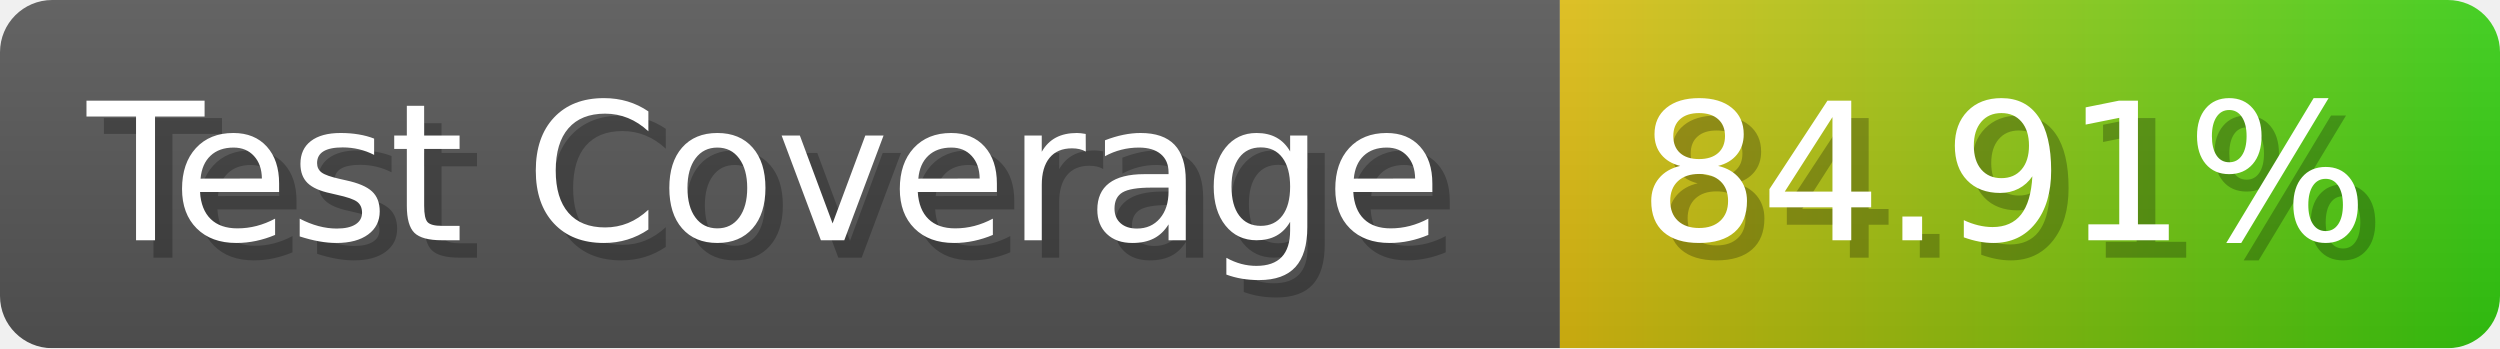
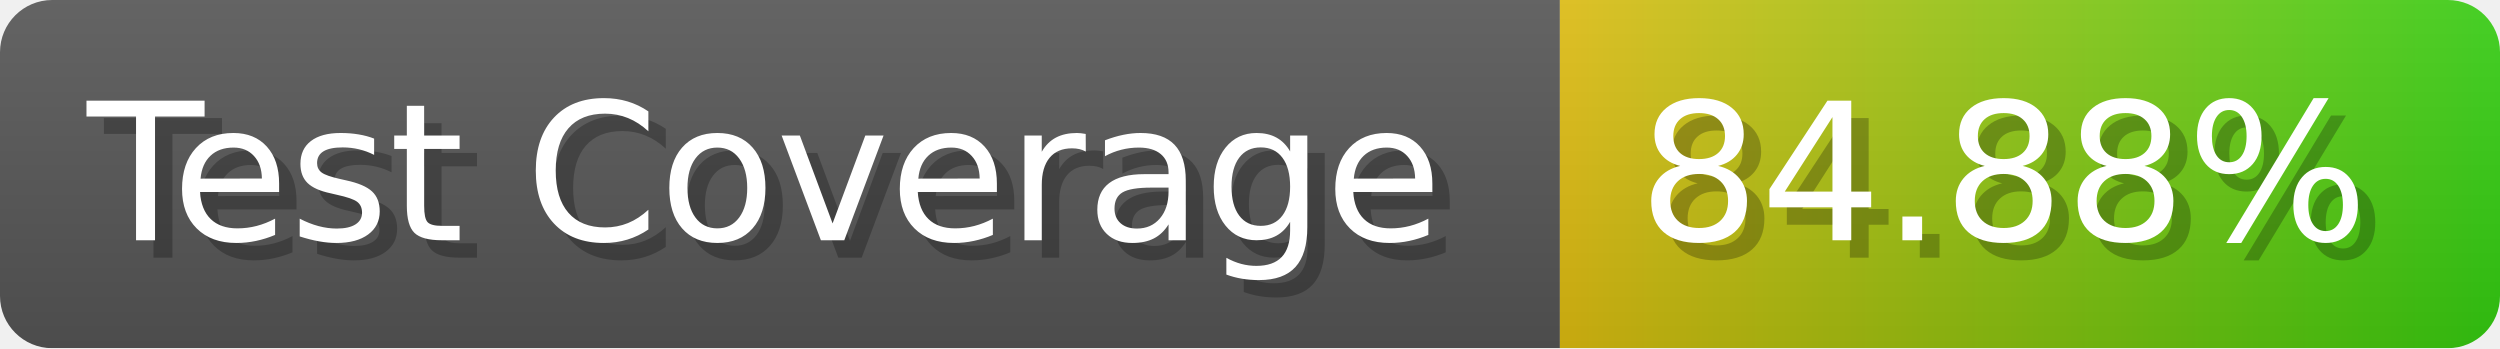
- <svg xmlns="http://www.w3.org/2000/svg" width="143.6" height="20" viewBox="0 0 1436 200" role="img" aria-label="Test Coverage: 84.91%">
+ <svg xmlns="http://www.w3.org/2000/svg" width="143.6" height="20" viewBox="0 0 1436 200" role="img" aria-label="Test Coverage: 84.88%">
  <linearGradient id="a" x2="0" y2="100%">
    <stop offset="0" stop-opacity=".1" stop-color="#EEE" />
    <stop offset="1" stop-opacity=".1" />
  </linearGradient>
  <mask id="m">
    <rect width="1436" height="200" rx="30" fill="#FFF" />
  </mask>
  <g mask="url(#m)">
    <rect width="896" height="200" fill="#555" />
    <rect width="540" height="200" fill="url(#x)" x="896" />
    <rect width="1436" height="200" fill="url(#a)" />
  </g>
  <g aria-hidden="true" fill="#fff" text-anchor="start" font-family="Verdana,DejaVu Sans,sans-serif" font-size="110">
    <text x="60" y="148" textLength="796" fill="#000" opacity="0.25">Test Coverage</text>
    <text x="50" y="138" textLength="796">Test Coverage</text>
-     <text x="951" y="148" textLength="440" fill="#000" opacity="0.25">84.91%</text>
-     <text x="941" y="138" textLength="440">84.91%</text>
+     <text x="951" y="148" textLength="440" fill="#000" opacity="0.25">84.88%</text>
+     <text x="941" y="138" textLength="440">84.88%</text>
  </g>
  <linearGradient id="x" x1="0%" y1="0%" x2="100%" y2="0%">
    <stop offset="0%" style="stop-color:#DB1" />
    <stop offset="100%" style="stop-color:#3C1" />
  </linearGradient>
</svg>
